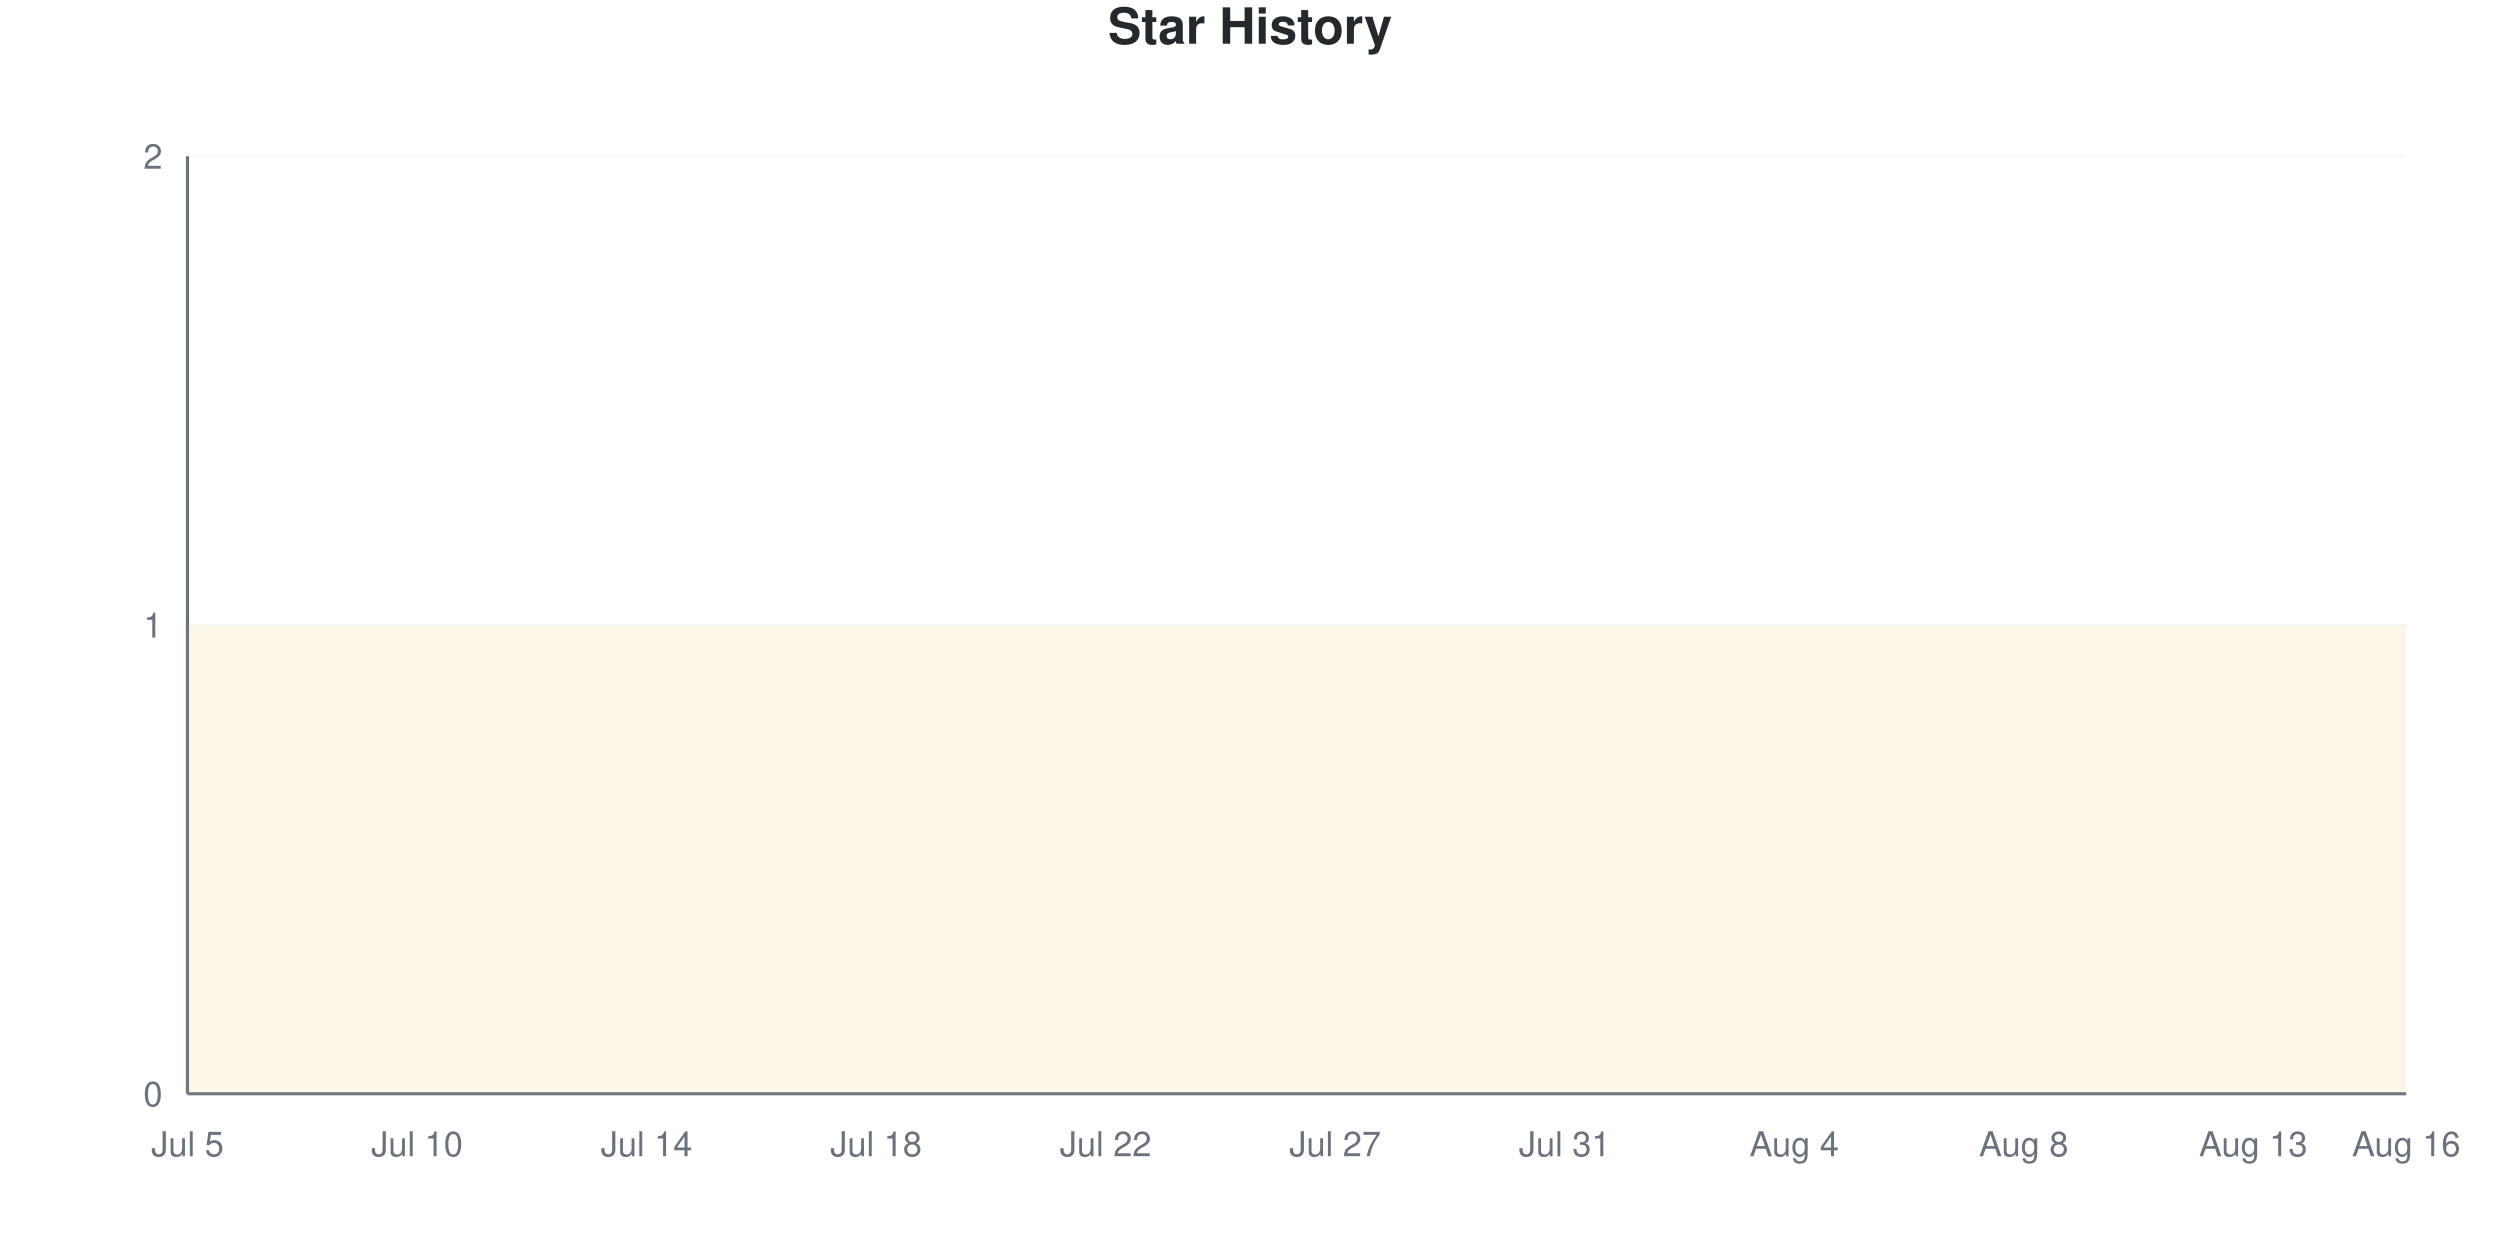
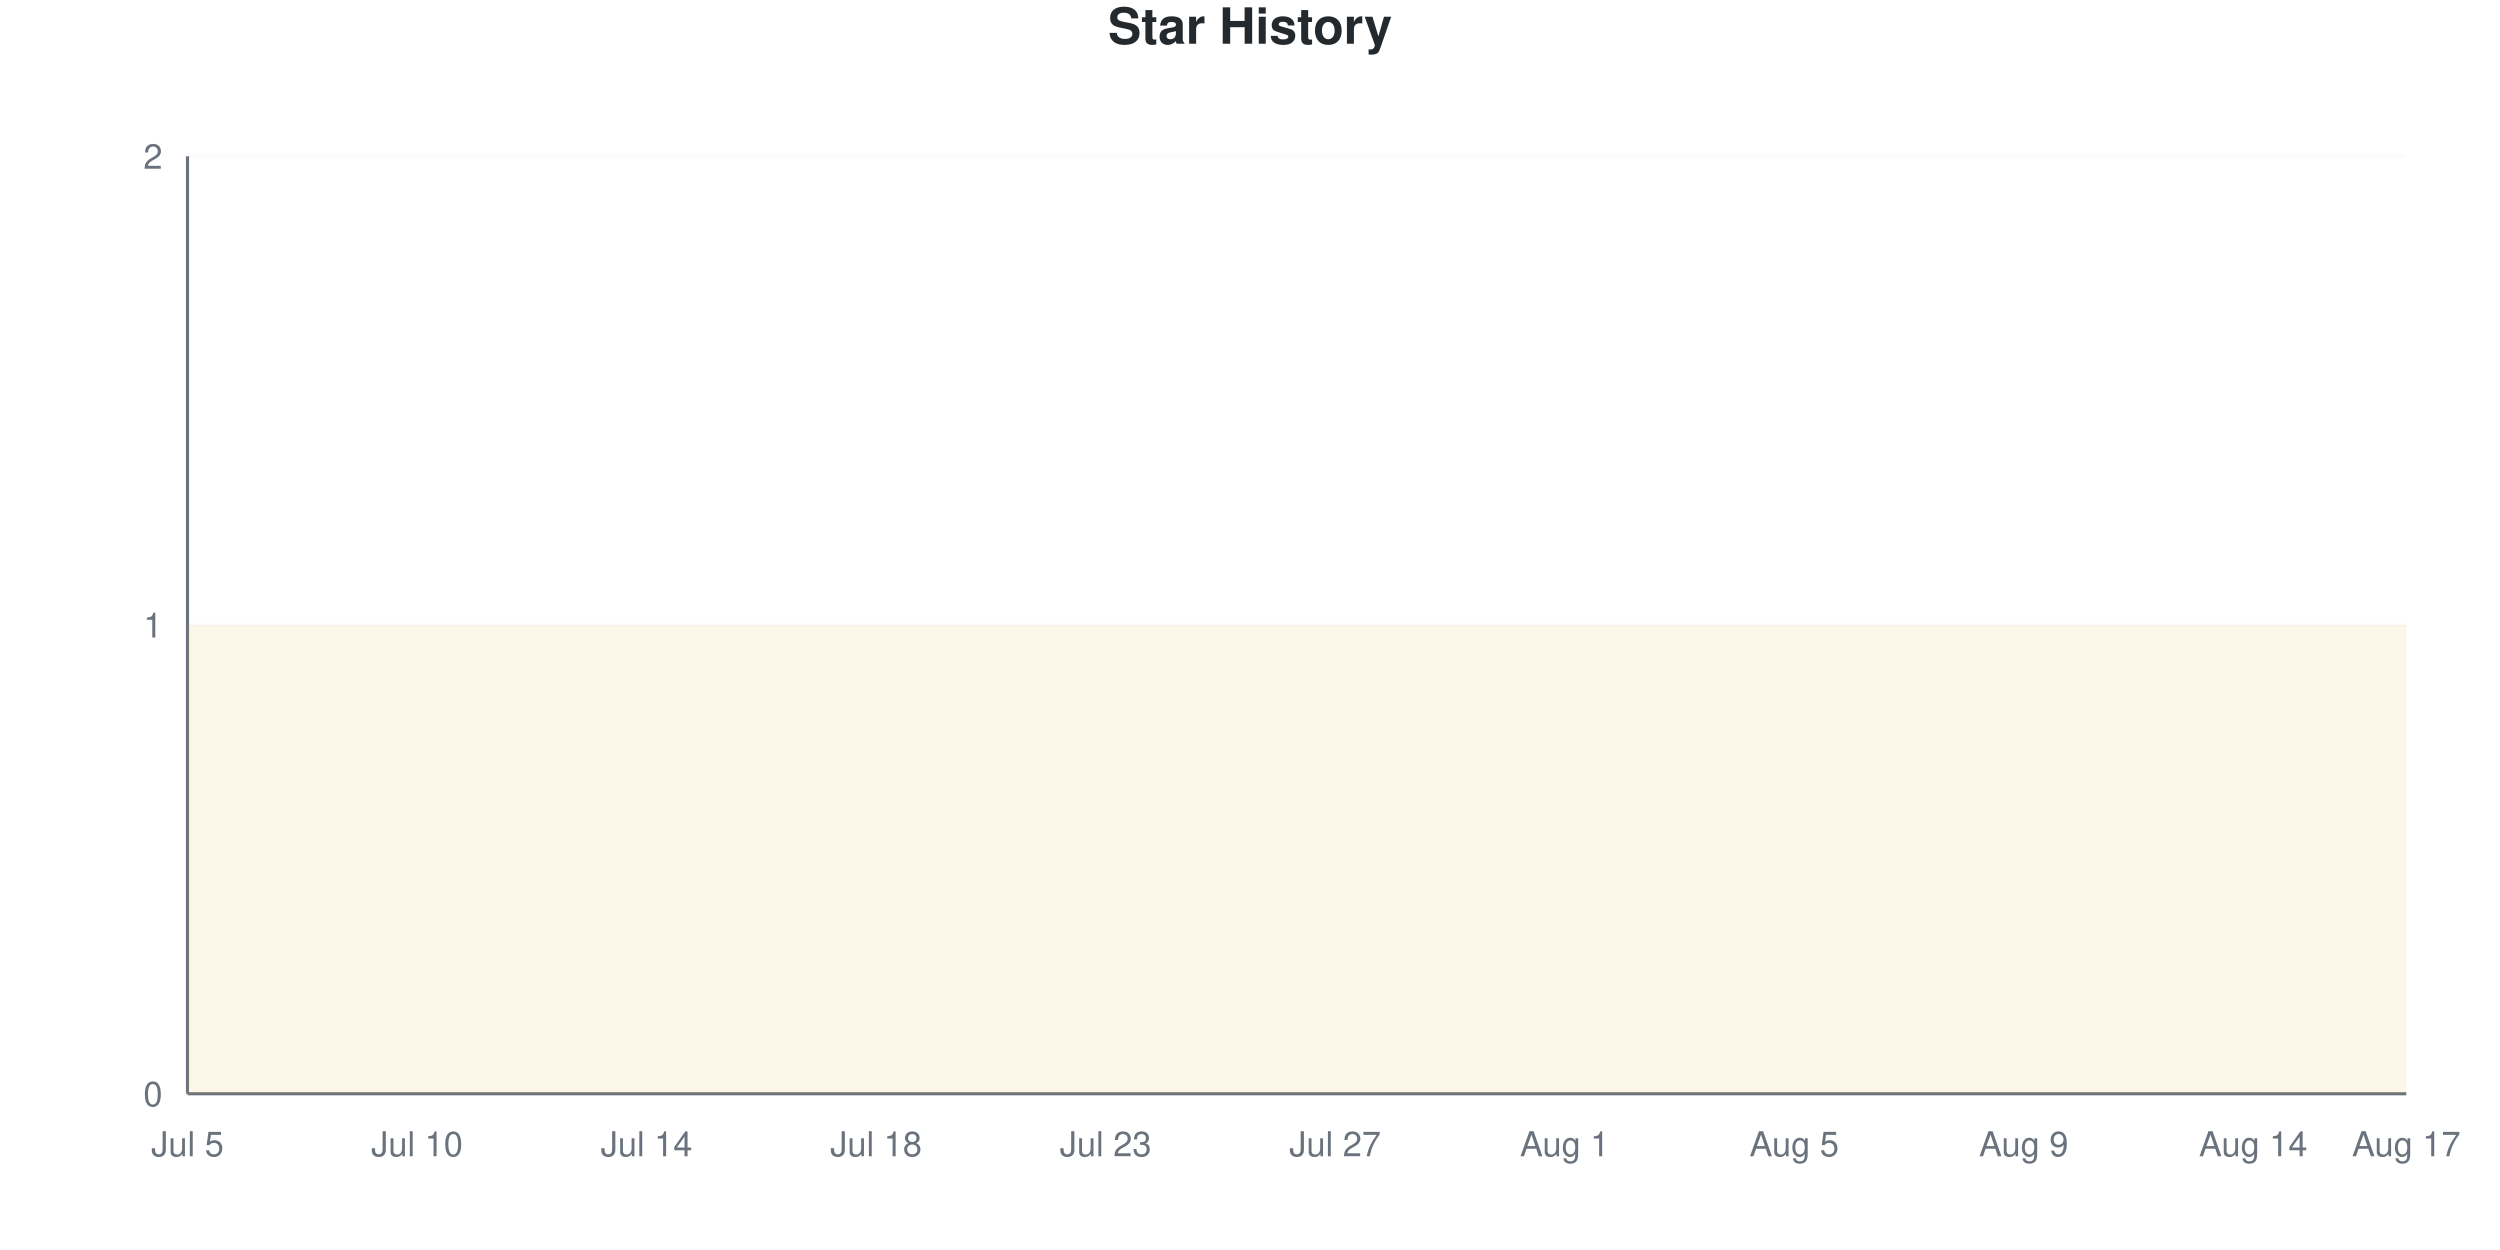
<svg xmlns="http://www.w3.org/2000/svg" viewBox="0 0 800 400" width="800" height="400">
  <style>
    @keyframes drawLine {
      to { stroke-dashoffset: 0; }
    }
    @keyframes fadeInPoint {
      from { opacity: 0; }
      to { opacity: 1; }
    }
    .data-line-0 {
      stroke-dasharray: 1290;
      stroke-dashoffset: 1290;
      animation: drawLine 2s ease-out forwards;
    }
    .data-point {
      opacity: 0;
      animation: fadeInPoint 0.5s ease-out forwards;
    }
    .chart-bg { fill: #fff; }
    .chart-text { fill: #24292e; }
    .chart-muted { fill: #6a737d; }
    .chart-grid { stroke: #eee; }
    .chart-axis { stroke: #6a737d; }
    @media (prefers-color-scheme: dark) {
      .chart-bg { fill: #0d1117; }
      .chart-text { fill: #e6edf3; }
      .chart-muted { fill: #8b949e; }
      .chart-grid { stroke: #21262d; }
      .chart-axis { stroke: #8b949e; }
    }
  </style>
  <rect width="800" height="400" class="chart-bg" />
  <text x="400" y="14" text-anchor="middle" class="chart-text" font-size="16" font-weight="bold" font-family="-apple-system, BlinkMacSystemFont, 'Segoe UI', Helvetica, Arial, sans-serif">Star History</text>
  <g class="grid">
    <line x1="60" y1="350" x2="770" y2="350" class="chart-grid" stroke-opacity="0.3" />
    <text x="52" y="354" text-anchor="end" class="chart-muted" font-size="11" font-family="-apple-system, BlinkMacSystemFont, 'Segoe UI', Helvetica, Arial, sans-serif">0</text>
    <line x1="60" y1="200" x2="770" y2="200" class="chart-grid" stroke-opacity="0.3" />
    <text x="52" y="204" text-anchor="end" class="chart-muted" font-size="11" font-family="-apple-system, BlinkMacSystemFont, 'Segoe UI', Helvetica, Arial, sans-serif">1</text>
    <line x1="60" y1="50" x2="770" y2="50" class="chart-grid" stroke-opacity="0.3" />
    <text x="52" y="54" text-anchor="end" class="chart-muted" font-size="11" font-family="-apple-system, BlinkMacSystemFont, 'Segoe UI', Helvetica, Arial, sans-serif">2</text>
  </g>
  <g class="milestones">
    
  </g>
  <g class="x-axis">
    <text x="60" y="370" text-anchor="middle" class="chart-muted" font-size="11" font-family="-apple-system, BlinkMacSystemFont, 'Segoe UI', Helvetica, Arial, sans-serif">Jul 5</text>
    <text x="133.448" y="370" text-anchor="middle" class="chart-muted" font-size="11" font-family="-apple-system, BlinkMacSystemFont, 'Segoe UI', Helvetica, Arial, sans-serif">Jul 10</text>
    <text x="206.897" y="370" text-anchor="middle" class="chart-muted" font-size="11" font-family="-apple-system, BlinkMacSystemFont, 'Segoe UI', Helvetica, Arial, sans-serif">Jul 14</text>
    <text x="280.345" y="370" text-anchor="middle" class="chart-muted" font-size="11" font-family="-apple-system, BlinkMacSystemFont, 'Segoe UI', Helvetica, Arial, sans-serif">Jul 18</text>
-     <text x="353.793" y="370" text-anchor="middle" class="chart-muted" font-size="11" font-family="-apple-system, BlinkMacSystemFont, 'Segoe UI', Helvetica, Arial, sans-serif">Jul 22</text>
+     <text x="353.793" y="370" text-anchor="middle" class="chart-muted" font-size="11" font-family="-apple-system, BlinkMacSystemFont, 'Segoe UI', Helvetica, Arial, sans-serif">Jul 23</text>
    <text x="427.241" y="370" text-anchor="middle" class="chart-muted" font-size="11" font-family="-apple-system, BlinkMacSystemFont, 'Segoe UI', Helvetica, Arial, sans-serif">Jul 27</text>
-     <text x="500.69" y="370" text-anchor="middle" class="chart-muted" font-size="11" font-family="-apple-system, BlinkMacSystemFont, 'Segoe UI', Helvetica, Arial, sans-serif">Jul 31</text>
-     <text x="574.138" y="370" text-anchor="middle" class="chart-muted" font-size="11" font-family="-apple-system, BlinkMacSystemFont, 'Segoe UI', Helvetica, Arial, sans-serif">Aug 4</text>
-     <text x="647.586" y="370" text-anchor="middle" class="chart-muted" font-size="11" font-family="-apple-system, BlinkMacSystemFont, 'Segoe UI', Helvetica, Arial, sans-serif">Aug 8</text>
-     <text x="721.034" y="370" text-anchor="middle" class="chart-muted" font-size="11" font-family="-apple-system, BlinkMacSystemFont, 'Segoe UI', Helvetica, Arial, sans-serif">Aug 13</text>
-     <text x="770" y="370" text-anchor="middle" class="chart-muted" font-size="11" font-family="-apple-system, BlinkMacSystemFont, 'Segoe UI', Helvetica, Arial, sans-serif">Aug 16</text>
+     <text x="500.69" y="370" text-anchor="middle" class="chart-muted" font-size="11" font-family="-apple-system, BlinkMacSystemFont, 'Segoe UI', Helvetica, Arial, sans-serif">Aug 1</text>
+     <text x="574.138" y="370" text-anchor="middle" class="chart-muted" font-size="11" font-family="-apple-system, BlinkMacSystemFont, 'Segoe UI', Helvetica, Arial, sans-serif">Aug 5</text>
+     <text x="647.586" y="370" text-anchor="middle" class="chart-muted" font-size="11" font-family="-apple-system, BlinkMacSystemFont, 'Segoe UI', Helvetica, Arial, sans-serif">Aug 9</text>
+     <text x="721.034" y="370" text-anchor="middle" class="chart-muted" font-size="11" font-family="-apple-system, BlinkMacSystemFont, 'Segoe UI', Helvetica, Arial, sans-serif">Aug 14</text>
+     <text x="770" y="370" text-anchor="middle" class="chart-muted" font-size="11" font-family="-apple-system, BlinkMacSystemFont, 'Segoe UI', Helvetica, Arial, sans-serif">Aug 17</text>
  </g>
  <line x1="60" y1="50" x2="60" y2="350" class="chart-axis" stroke-width="1" />
  <line x1="60" y1="350" x2="770" y2="350" class="chart-axis" stroke-width="1" />
  <path d="M60,350 L60,200 C68.161,200 76.322,200 84.483,200 C92.644,200 100.805,200 108.966,200 C117.126,200 125.287,200 133.448,200 C141.609,200 149.77,200 157.931,200 C166.092,200 174.253,200 182.414,200 C190.575,200 198.736,200 206.897,200 C215.057,200 223.218,200 231.379,200 C239.54,200 247.701,200 255.862,200 C264.023,200 272.184,200 280.345,200 C288.506,200 296.667,200 304.828,200 C312.989,200 321.149,200 329.31,200 C337.471,200 345.632,200 353.793,200 C361.954,200 370.115,200 378.276,200 C386.437,200 394.598,200 402.759,200 C410.92,200 419.08,200 427.241,200 C435.402,200 443.563,200 451.724,200 C459.885,200 468.046,200 476.207,200 C484.368,200 492.529,200 500.69,200 C508.851,200 517.011,200 525.172,200 C533.333,200 541.494,200 549.655,200 C557.816,200 565.977,200 574.138,200 C582.299,200 590.46,200 598.621,200 C606.782,200 614.943,200 623.103,200 C631.264,200 639.425,200 647.586,200 C655.747,200 663.908,200 672.069,200 C680.23,200 688.391,200 696.552,200 C704.713,200 712.874,200 721.034,200 C729.195,200 737.356,200 745.517,200 C753.678,200 761.839,200 770,200 L770,350 L60,350 Z" fill="#dfb317" fill-opacity="0.1" />
  <path d="M60,350 L60,200 C68.161,200 76.322,200 84.483,200 C92.644,200 100.805,200 108.966,200 C117.126,200 125.287,200 133.448,200 C141.609,200 149.77,200 157.931,200 C166.092,200 174.253,200 182.414,200 C190.575,200 198.736,200 206.897,200 C215.057,200 223.218,200 231.379,200 C239.54,200 247.701,200 255.862,200 C264.023,200 272.184,200 280.345,200 C288.506,200 296.667,200 304.828,200 C312.989,200 321.149,200 329.31,200 C337.471,200 345.632,200 353.793,200 C361.954,200 370.115,200 378.276,200 C386.437,200 394.598,200 402.759,200 C410.92,200 419.08,200 427.241,200 C435.402,200 443.563,200 451.724,200 C459.885,200 468.046,200 476.207,200 C484.368,200 492.529,200 500.69,200 C508.851,200 517.011,200 525.172,200 C533.333,200 541.494,200 549.655,200 C557.816,200 565.977,200 574.138,200 C582.299,200 590.46,200 598.621,200 C606.782,200 614.943,200 623.103,200 C631.264,200 639.425,200 647.586,200 C655.747,200 663.908,200 672.069,200 C680.23,200 688.391,200 696.552,200 C704.713,200 712.874,200 721.034,200 C729.195,200 737.356,200 745.517,200 C753.678,200 761.839,200 770,200" fill="none" stroke="#dfb317" stroke-width="2.5" class="data-line-0" />
  <g class="points">
    <circle cx="60" cy="200" r="4" fill="#dfb317" class="data-point" style="animation-delay: 1.50s" />
    <circle cx="84.483" cy="200" r="4" fill="#dfb317" class="data-point" style="animation-delay: 1.55s" />
    <circle cx="108.966" cy="200" r="4" fill="#dfb317" class="data-point" style="animation-delay: 1.60s" />
    <circle cx="133.448" cy="200" r="4" fill="#dfb317" class="data-point" style="animation-delay: 1.65s" />
    <circle cx="157.931" cy="200" r="4" fill="#dfb317" class="data-point" style="animation-delay: 1.70s" />
    <circle cx="182.414" cy="200" r="4" fill="#dfb317" class="data-point" style="animation-delay: 1.75s" />
    <circle cx="206.897" cy="200" r="4" fill="#dfb317" class="data-point" style="animation-delay: 1.80s" />
    <circle cx="231.379" cy="200" r="4" fill="#dfb317" class="data-point" style="animation-delay: 1.85s" />
    <circle cx="255.862" cy="200" r="4" fill="#dfb317" class="data-point" style="animation-delay: 1.90s" />
    <circle cx="280.345" cy="200" r="4" fill="#dfb317" class="data-point" style="animation-delay: 1.95s" />
    <circle cx="304.828" cy="200" r="4" fill="#dfb317" class="data-point" style="animation-delay: 2.00s" />
    <circle cx="329.31" cy="200" r="4" fill="#dfb317" class="data-point" style="animation-delay: 2.05s" />
    <circle cx="353.793" cy="200" r="4" fill="#dfb317" class="data-point" style="animation-delay: 2.10s" />
    <circle cx="378.276" cy="200" r="4" fill="#dfb317" class="data-point" style="animation-delay: 2.15s" />
    <circle cx="402.759" cy="200" r="4" fill="#dfb317" class="data-point" style="animation-delay: 2.20s" />
    <circle cx="427.241" cy="200" r="4" fill="#dfb317" class="data-point" style="animation-delay: 2.25s" />
    <circle cx="451.724" cy="200" r="4" fill="#dfb317" class="data-point" style="animation-delay: 2.30s" />
    <circle cx="476.207" cy="200" r="4" fill="#dfb317" class="data-point" style="animation-delay: 2.35s" />
    <circle cx="500.69" cy="200" r="4" fill="#dfb317" class="data-point" style="animation-delay: 2.40s" />
    <circle cx="525.172" cy="200" r="4" fill="#dfb317" class="data-point" style="animation-delay: 2.45s" />
    <circle cx="549.655" cy="200" r="4" fill="#dfb317" class="data-point" style="animation-delay: 2.50s" />
    <circle cx="574.138" cy="200" r="4" fill="#dfb317" class="data-point" style="animation-delay: 2.55s" />
    <circle cx="598.621" cy="200" r="4" fill="#dfb317" class="data-point" style="animation-delay: 2.60s" />
    <circle cx="623.103" cy="200" r="4" fill="#dfb317" class="data-point" style="animation-delay: 2.65s" />
    <circle cx="647.586" cy="200" r="4" fill="#dfb317" class="data-point" style="animation-delay: 2.70s" />
    <circle cx="672.069" cy="200" r="4" fill="#dfb317" class="data-point" style="animation-delay: 2.75s" />
    <circle cx="696.552" cy="200" r="4" fill="#dfb317" class="data-point" style="animation-delay: 2.80s" />
    <circle cx="721.034" cy="200" r="4" fill="#dfb317" class="data-point" style="animation-delay: 2.85s" />
    <circle cx="745.517" cy="200" r="4" fill="#dfb317" class="data-point" style="animation-delay: 2.90s" />
    <circle cx="770" cy="200" r="4" fill="#dfb317" class="data-point" style="animation-delay: 2.95s" />
  </g>
</svg>
